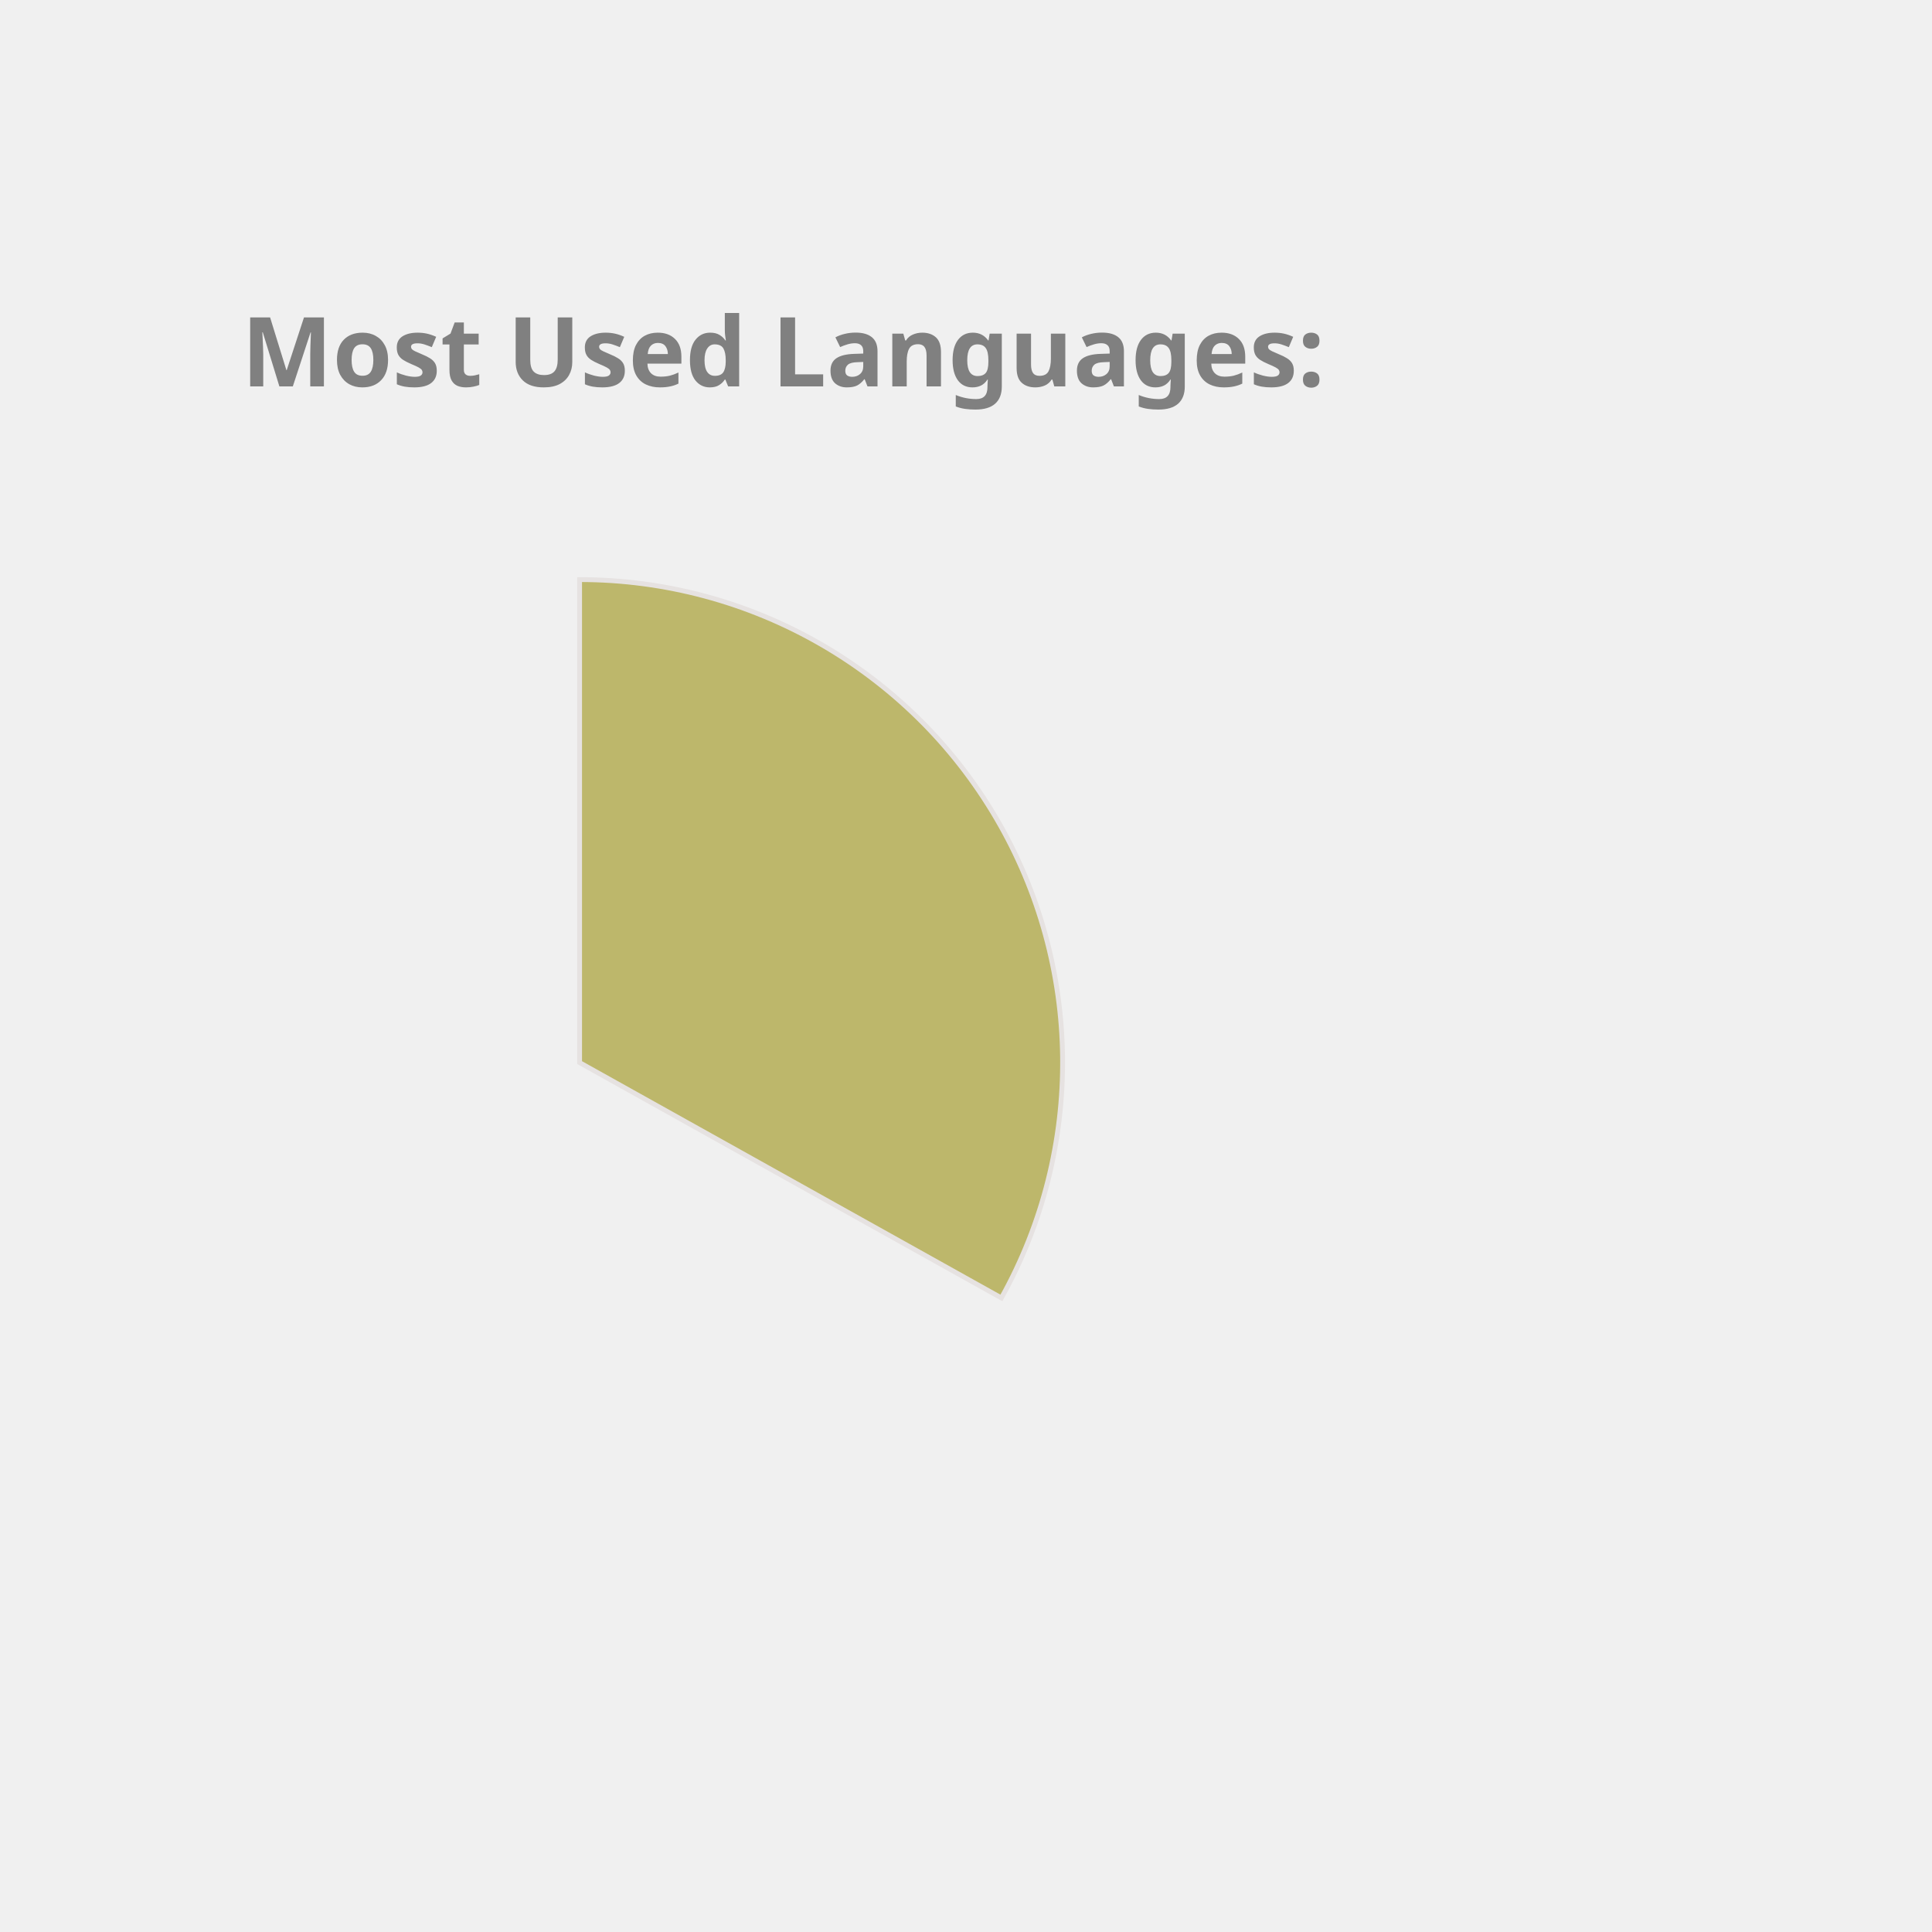
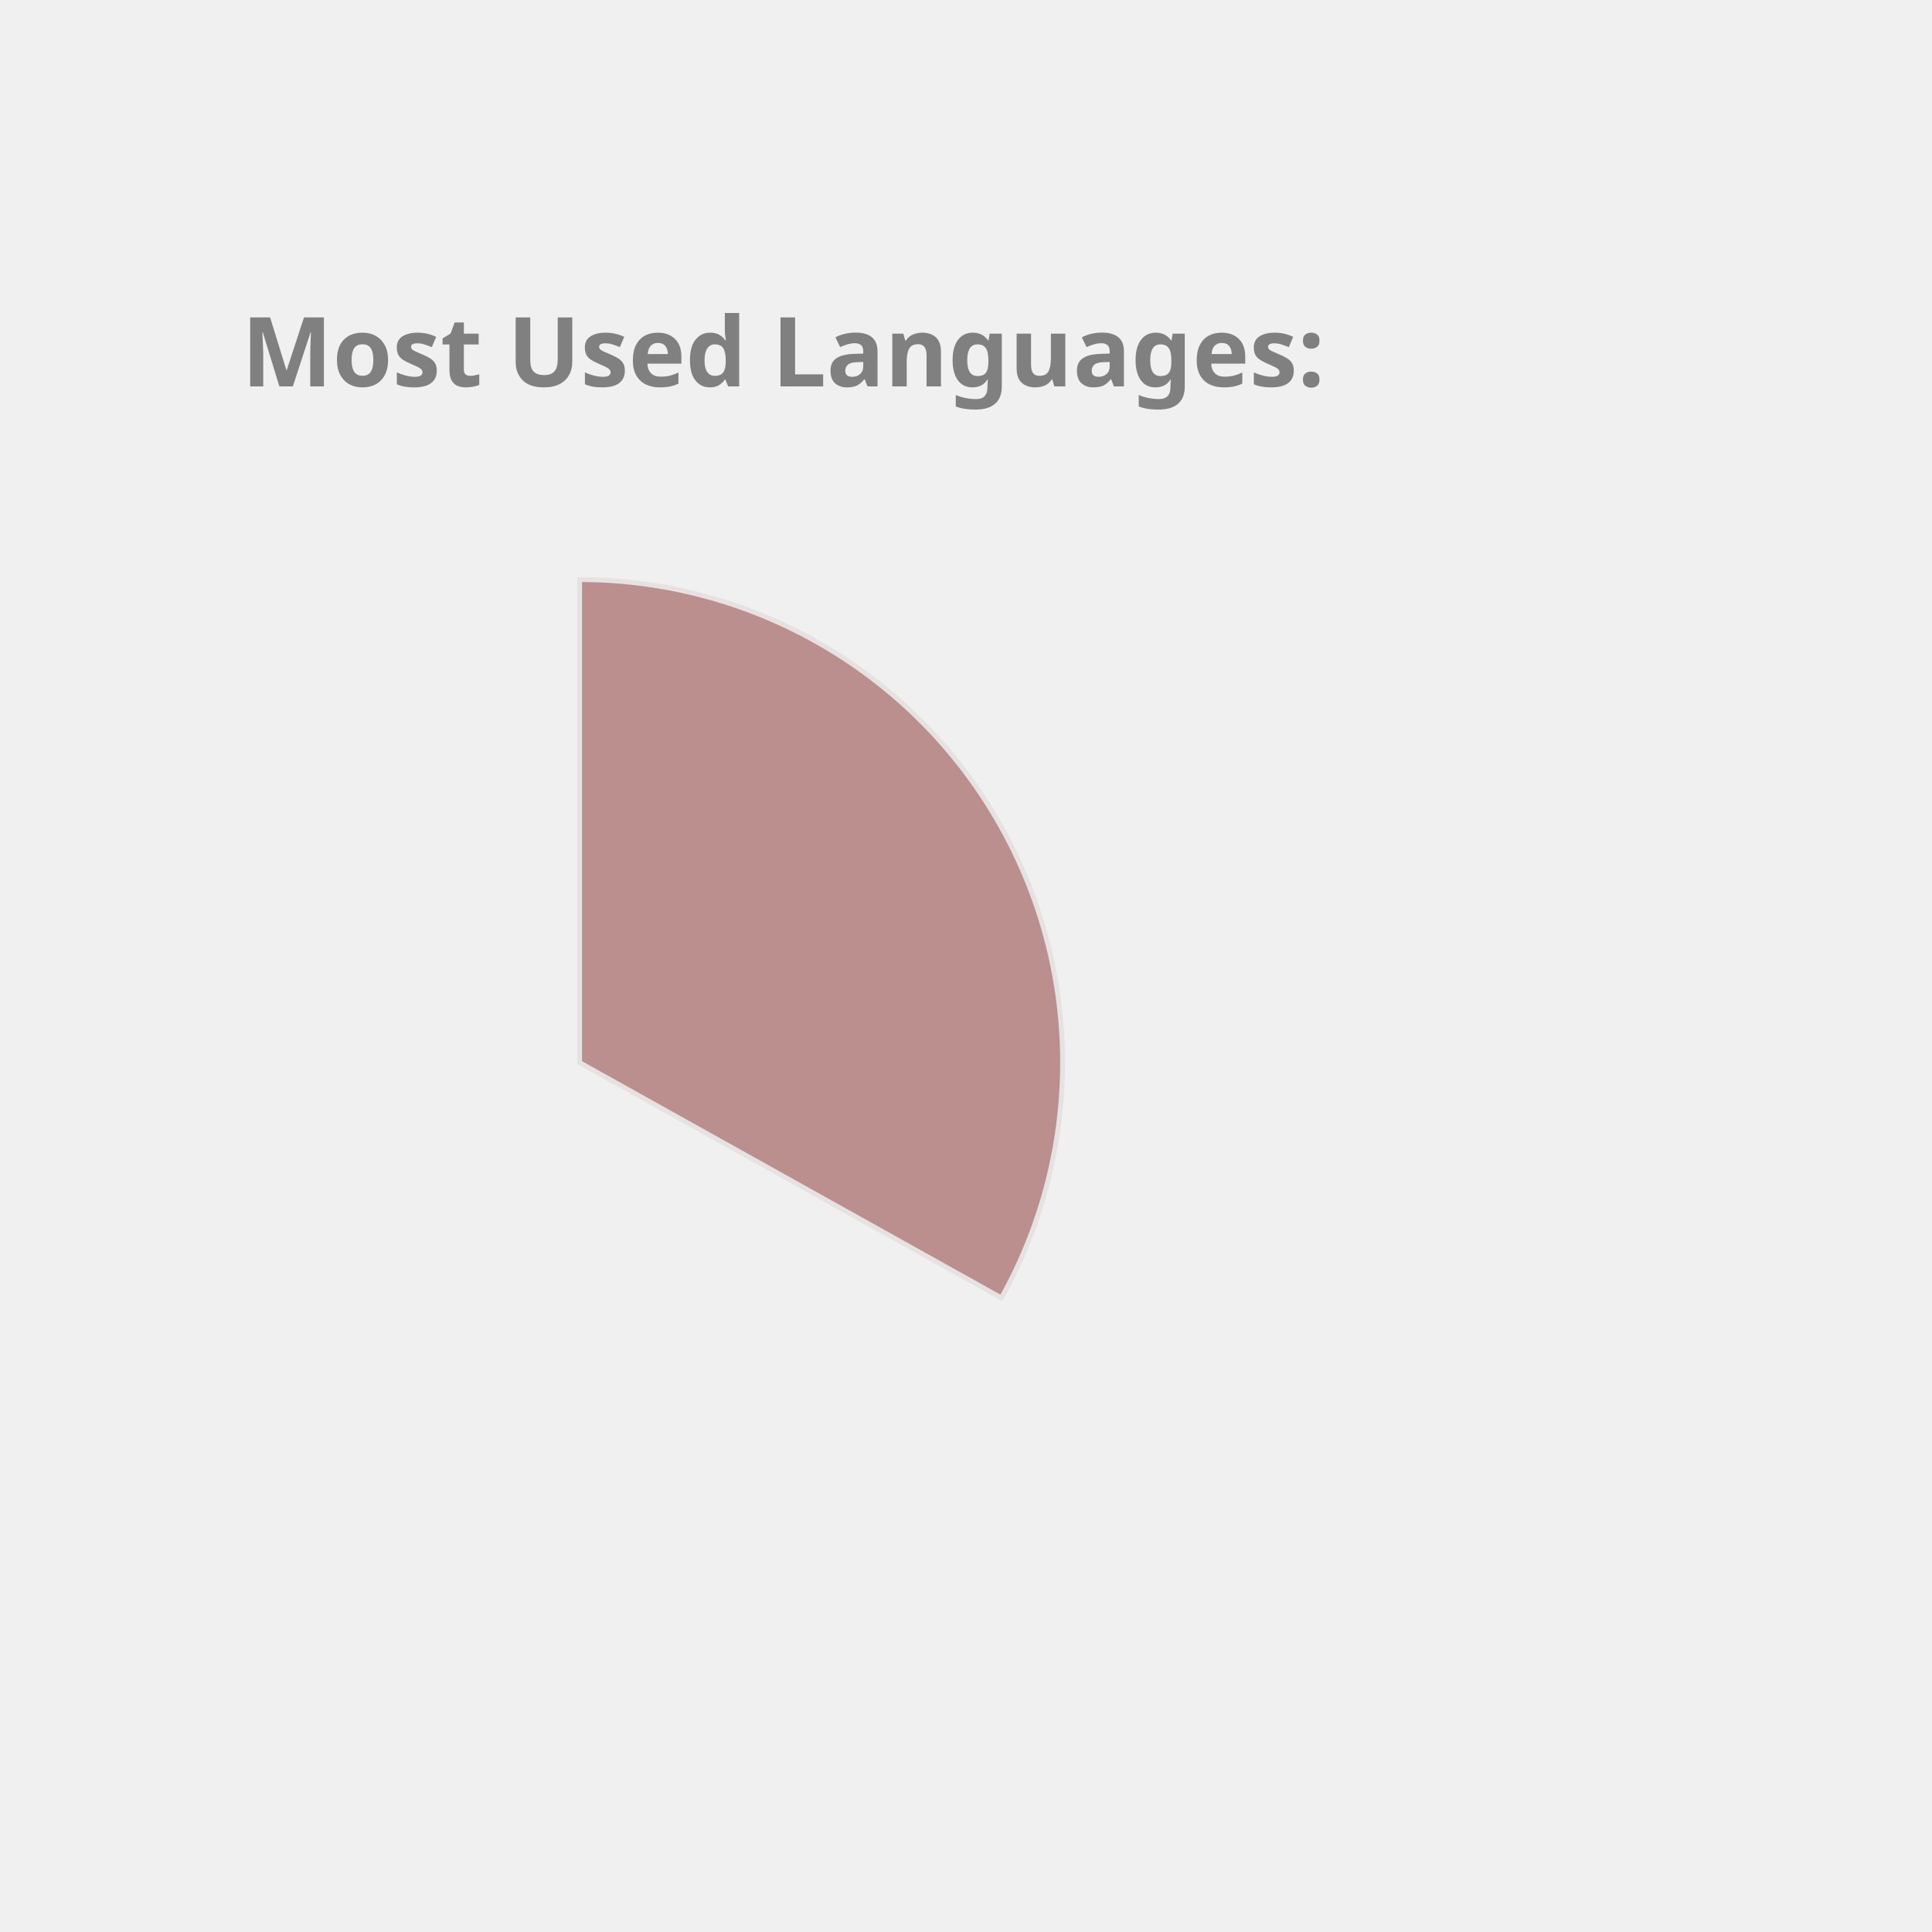
<svg xmlns="http://www.w3.org/2000/svg" height="350px" width="350px" viewBox="0 0 400 400">
  <style> 
        .label {
                font: bold 20px sans-serif;
                color: #404040;
                -webkit-text-stroke: 1px white;
        }

        path {
                stroke: #E6E2E1;
                stroke-width: 1px;
                transform: translate(60px, 100px);
        }

        .path_1 {
                animation: fadeIn 5s linear forwards;
        }

        .path_2 {
                transform: scale(0);
                animation: fadeIn 5s linear forwards 5s;
        }


        
        .path_3 {
                transform: scale(0);
                animation: fadeIn 5s linear forwards 10s;
        }


        .path_4 {
                transform: scale(0);
                animation: fadeIn 5s linear forwards 15s;
        }

        .path_5 {
                transform: scale(0);
                animation: fadeIn 5s linear forwards 20s;
        }

        .path_6 {
                transform: scale(0);
                animation: fadeIn 5s linear forwards 25s;
        }

        .path_7 {
                transform: scale(0);
                animation: fadeIn 5s linear forwards 30s;
        }

        .path_8 {
                transform: scale(0);
                animation: fadeIn 5s linear forwards 35s;
        }

        .path_9 {
                transform: scale(0);
                animation: fadeIn 5s linear forwards 40s;
        }

        .path_10 {
                transform: scale(0);
                animation: fadeIn 5s linear forwards 45s;
        }

        @keyframes fadeIn {
                0% {                        
                        transform: translate(250px, 300px) rotate(0deg) scale(0);
                        
                }
                50% {
                        transform: translate(150px, 220px) rotate(180deg) scale(0.5);
                        
                }
                
                100% {
                        transform: translate(60px, 120px) rotate(360deg) scale(1);
                        
                }
        }
        .txt_1 {
                opacity: 0;
                animation: txtShow 5s linear forwards 0s;
        }

        .txt_2 {
                opacity: 0;
                animation: txtShow 5s linear forwards 5s;
        }

        .txt_3 {
                opacity: 0;
                animation: txtShow 5s linear forwards 10s;
        }

        .txt_4 {
                opacity: 0;
                animation: txtShow 5s linear forwards 15s;
        }

        .txt_5 {
                opacity: 0;
                animation: txtShow 5s linear forwards 20s;
        }

        .txt_6 {
                opacity: 0;
                animation: txtShow 5s linear forwards 25s;
        }

        .txt_7 {
                opacity: 0;
                animation: txtShow 5s linear forwards 30s;
        }

        .txt_8 {
                opacity: 0;
                animation: txtShow 5s linear forwards 35s;
        }

        .txt_9 {
                opacity: 0;
                animation: txtShow 5s linear forwards 40s;
        }

        .txt_10 {
                opacity: 0;
                animation: txtShow 5s linear forwards 45s;
        }

        @keyframes txtShow {
                0% {                        
                        opacity: 0;
                        transform: translate(0px, 0px) scale(0);
                }
                100% {
                        opacity: 1;
                        transform: translate(0px, 0px) scale(1);
                        
                }
        }
</style>
-   <path class="path_1" d="M 60,120 L 60,20 A 100,100 0 0 1 147.326,168.725 Z" fill="DarkKhaki" stroke="#fff" stroke-width="2" />
-   <text class="txt_1" x="260" y="150" fill="DarkKhaki" stroke="DarkKhaki" stroke-width="1">Java</text>
-   <path class="path_2" d="M 60,120 L 147.326,168.725 A 100,100 0 0 1 -17.051,183.742 Z" fill="Gold" stroke="#fff" stroke-width="2" />
-   <text class="txt_2" x="260" y="170" fill="Gold" stroke="Gold" stroke-width="1">TypeScript</text>
-   <path class="path_3" d="M 60,120 L -17.051,183.742 A 100,100 0 0 1 -26.392,69.638 Z" fill="IndianRed" stroke="#fff" stroke-width="2" />
-   <text class="txt_3" x="260" y="190" fill="IndianRed" stroke="IndianRed" stroke-width="1">JavaScript</text>
-   <path class="path_4" d="M 60,120 L -26.392,69.638 A 100,100 0 0 1 -7.995,46.674 Z" fill="LightSeaGreen" stroke="#fff" stroke-width="2" />
-   <text class="txt_4" x="260" y="210" fill="LightSeaGreen" stroke="LightSeaGreen" stroke-width="1">HTML</text>
-   <path class="path_5" d="M 60,120 L -7.995,46.674 A 100,100 0 0 1 12.93,31.771 Z" fill="Pink" stroke="#fff" stroke-width="2" />
-   <text class="txt_5" x="260" y="230" fill="Pink" stroke="Pink" stroke-width="1">CSS</text>
-   <path class="path_6" d="M 60,120 L 12.93,31.771 A 100,100 0 0 1 34.523,23.3 Z" fill="Coral" stroke="#fff" stroke-width="2" />
-   <text class="txt_6" x="260" y="250" fill="Coral" stroke="Coral" stroke-width="1">Sass</text>
-   <path class="path_7" d="M 60,120 L 34.523,23.3 A 100,100 0 0 1 43.117,21.436 Z" fill="CornflowerBlue" stroke="#fff" stroke-width="2" />
-   <text class="txt_7" x="260" y="270" fill="CornflowerBlue" stroke="CornflowerBlue" stroke-width="1">Python</text>
-   <path class="path_8" d="M 60,120 L 43.117,21.436 A 100,100 0 0 1 51.215,20.387 Z" fill="Orchid" stroke="#fff" stroke-width="2" />
-   <text class="txt_8" x="260" y="290" fill="Orchid" stroke="Orchid" stroke-width="1">Batchfile</text>
-   <path class="path_9" d="M 60,120 L 51.215,20.387 A 100,100 0 0 1 54.976,20.126 Z" fill="DodgerBlue" stroke="#fff" stroke-width="2" />
-   <text class="txt_9" x="260" y="310" fill="DodgerBlue" stroke="DodgerBlue" stroke-width="1">Mustache</text>
-   <path class="path_10" d="M 60,120 L 54.976,20.126 A 100,100 0 0 1 58.743,20.008 Z" fill="Tomato" stroke="#fff" stroke-width="2" />
-   <text class="txt_10" x="260" y="330" fill="Tomato" stroke="Tomato" stroke-width="1">SCSS</text>
+   <path class="path_1" d="M 60,120 L 60,20 A 100,100 0 0 1 147.326,168.725 Z" fill="RosyBrown" stroke="#fff" stroke-width="2" />
+   <text class="txt_1" x="260" y="150" fill="RosyBrown" stroke="RosyBrown" stroke-width="1">Java</text>
+   <path class="path_2" d="M 60,120 L 147.326,168.725 A 100,100 0 0 1 -17.051,183.742 Z" fill="SteelBlue" stroke="#fff" stroke-width="2" />
+   <text class="txt_2" x="260" y="170" fill="SteelBlue" stroke="SteelBlue" stroke-width="1">TypeScript</text>
+   <path class="path_3" d="M 60,120 L -17.051,183.742 A 100,100 0 0 1 -26.392,69.638 Z" fill="MediumTurquoise" stroke="#fff" stroke-width="2" />
+   <text class="txt_3" x="260" y="190" fill="MediumTurquoise" stroke="MediumTurquoise" stroke-width="1">JavaScript</text>
+   <path class="path_4" d="M 60,120 L -26.392,69.638 A 100,100 0 0 1 -7.995,46.674 Z" fill="Salmon" stroke="#fff" stroke-width="2" />
+   <text class="txt_4" x="260" y="210" fill="Salmon" stroke="Salmon" stroke-width="1">HTML</text>
+   <path class="path_5" d="M 60,120 L -7.995,46.674 A 100,100 0 0 1 12.93,31.771 Z" fill="DodgerBlue" stroke="#fff" stroke-width="2" />
+   <text class="txt_5" x="260" y="230" fill="DodgerBlue" stroke="DodgerBlue" stroke-width="1">CSS</text>
+   <path class="path_6" d="M 60,120 L 12.93,31.771 A 100,100 0 0 1 34.523,23.3 Z" fill="Orchid" stroke="#fff" stroke-width="2" />
+   <text class="txt_6" x="260" y="250" fill="Orchid" stroke="Orchid" stroke-width="1">Sass</text>
+   <path class="path_7" d="M 60,120 L 34.523,23.3 A 100,100 0 0 1 43.117,21.436 Z" fill="Chocolate" stroke="#fff" stroke-width="2" />
+   <text class="txt_7" x="260" y="270" fill="Chocolate" stroke="Chocolate" stroke-width="1">Python</text>
+   <path class="path_8" d="M 60,120 L 43.117,21.436 A 100,100 0 0 1 51.215,20.387 Z" fill="Pink" stroke="#fff" stroke-width="2" />
+   <text class="txt_8" x="260" y="290" fill="Pink" stroke="Pink" stroke-width="1">Batchfile</text>
+   <path class="path_9" d="M 60,120 L 51.215,20.387 A 100,100 0 0 1 54.976,20.126 Z" fill="Tomato" stroke="#fff" stroke-width="2" />
+   <text class="txt_9" x="260" y="310" fill="Tomato" stroke="Tomato" stroke-width="1">Mustache</text>
+   <path class="path_10" d="M 60,120 L 54.976,20.126 A 100,100 0 0 1 58.743,20.008 Z" fill="IndianRed" stroke="#fff" stroke-width="2" />
+   <text class="txt_10" x="260" y="330" fill="IndianRed" stroke="IndianRed" stroke-width="1">SCSS</text>
  <g class="label">
    <text x="50" y="80" fill="grey">Most Used Languages:</text>
  </g>
</svg>
